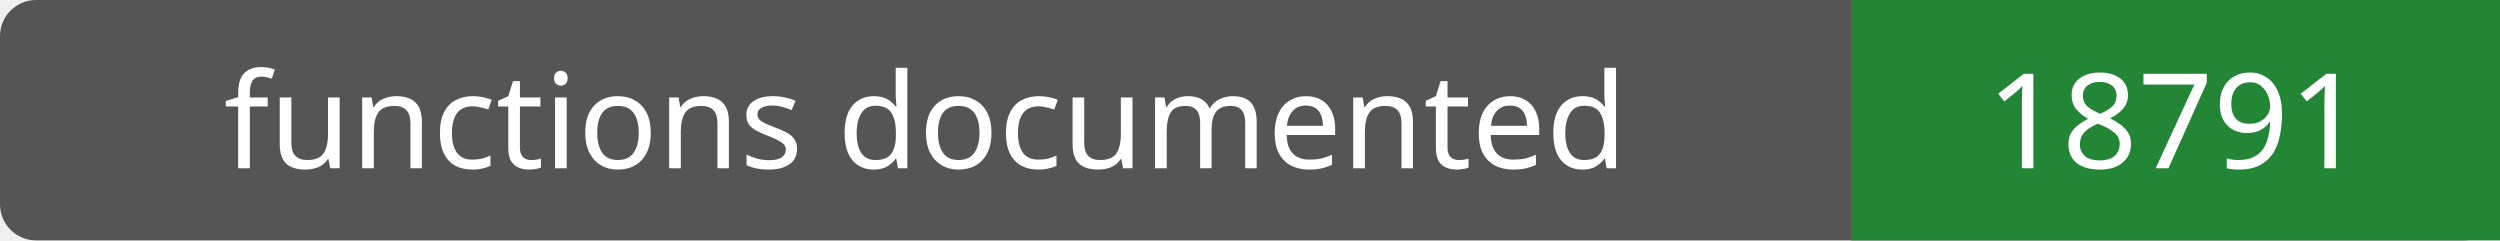
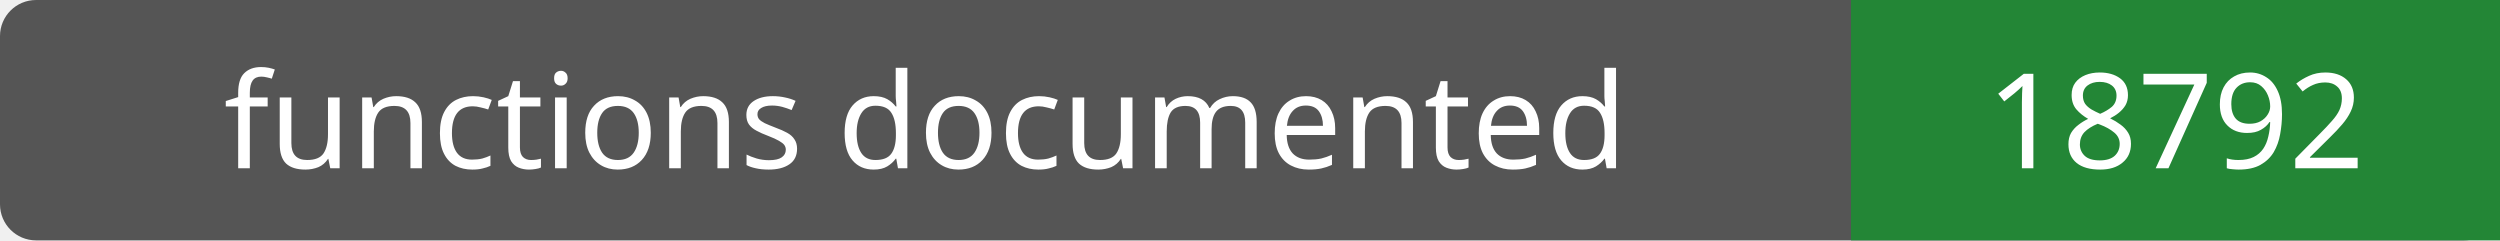
- <svg xmlns="http://www.w3.org/2000/svg" width="208" height="20" role="img" aria-label="functions documented: 18791">
+ <svg xmlns="http://www.w3.org/2000/svg" width="208" height="20" role="img" aria-label="functions documented: 18792">
  <rect width="208" height="20" rx="3" fill="#555" />
  <path fill="#238636" d="M154 0h54v20H154z" />
  <g fill="#fff" text-anchor="middle" font-family="Verdana,sans-serif" font-size="11">
    <text x="77.0" y="14">functions documented</text>
-     <text x="181.0" y="14">18791</text>
+     <text x="181.0" y="14">18792</text>
  </g>
</svg>
